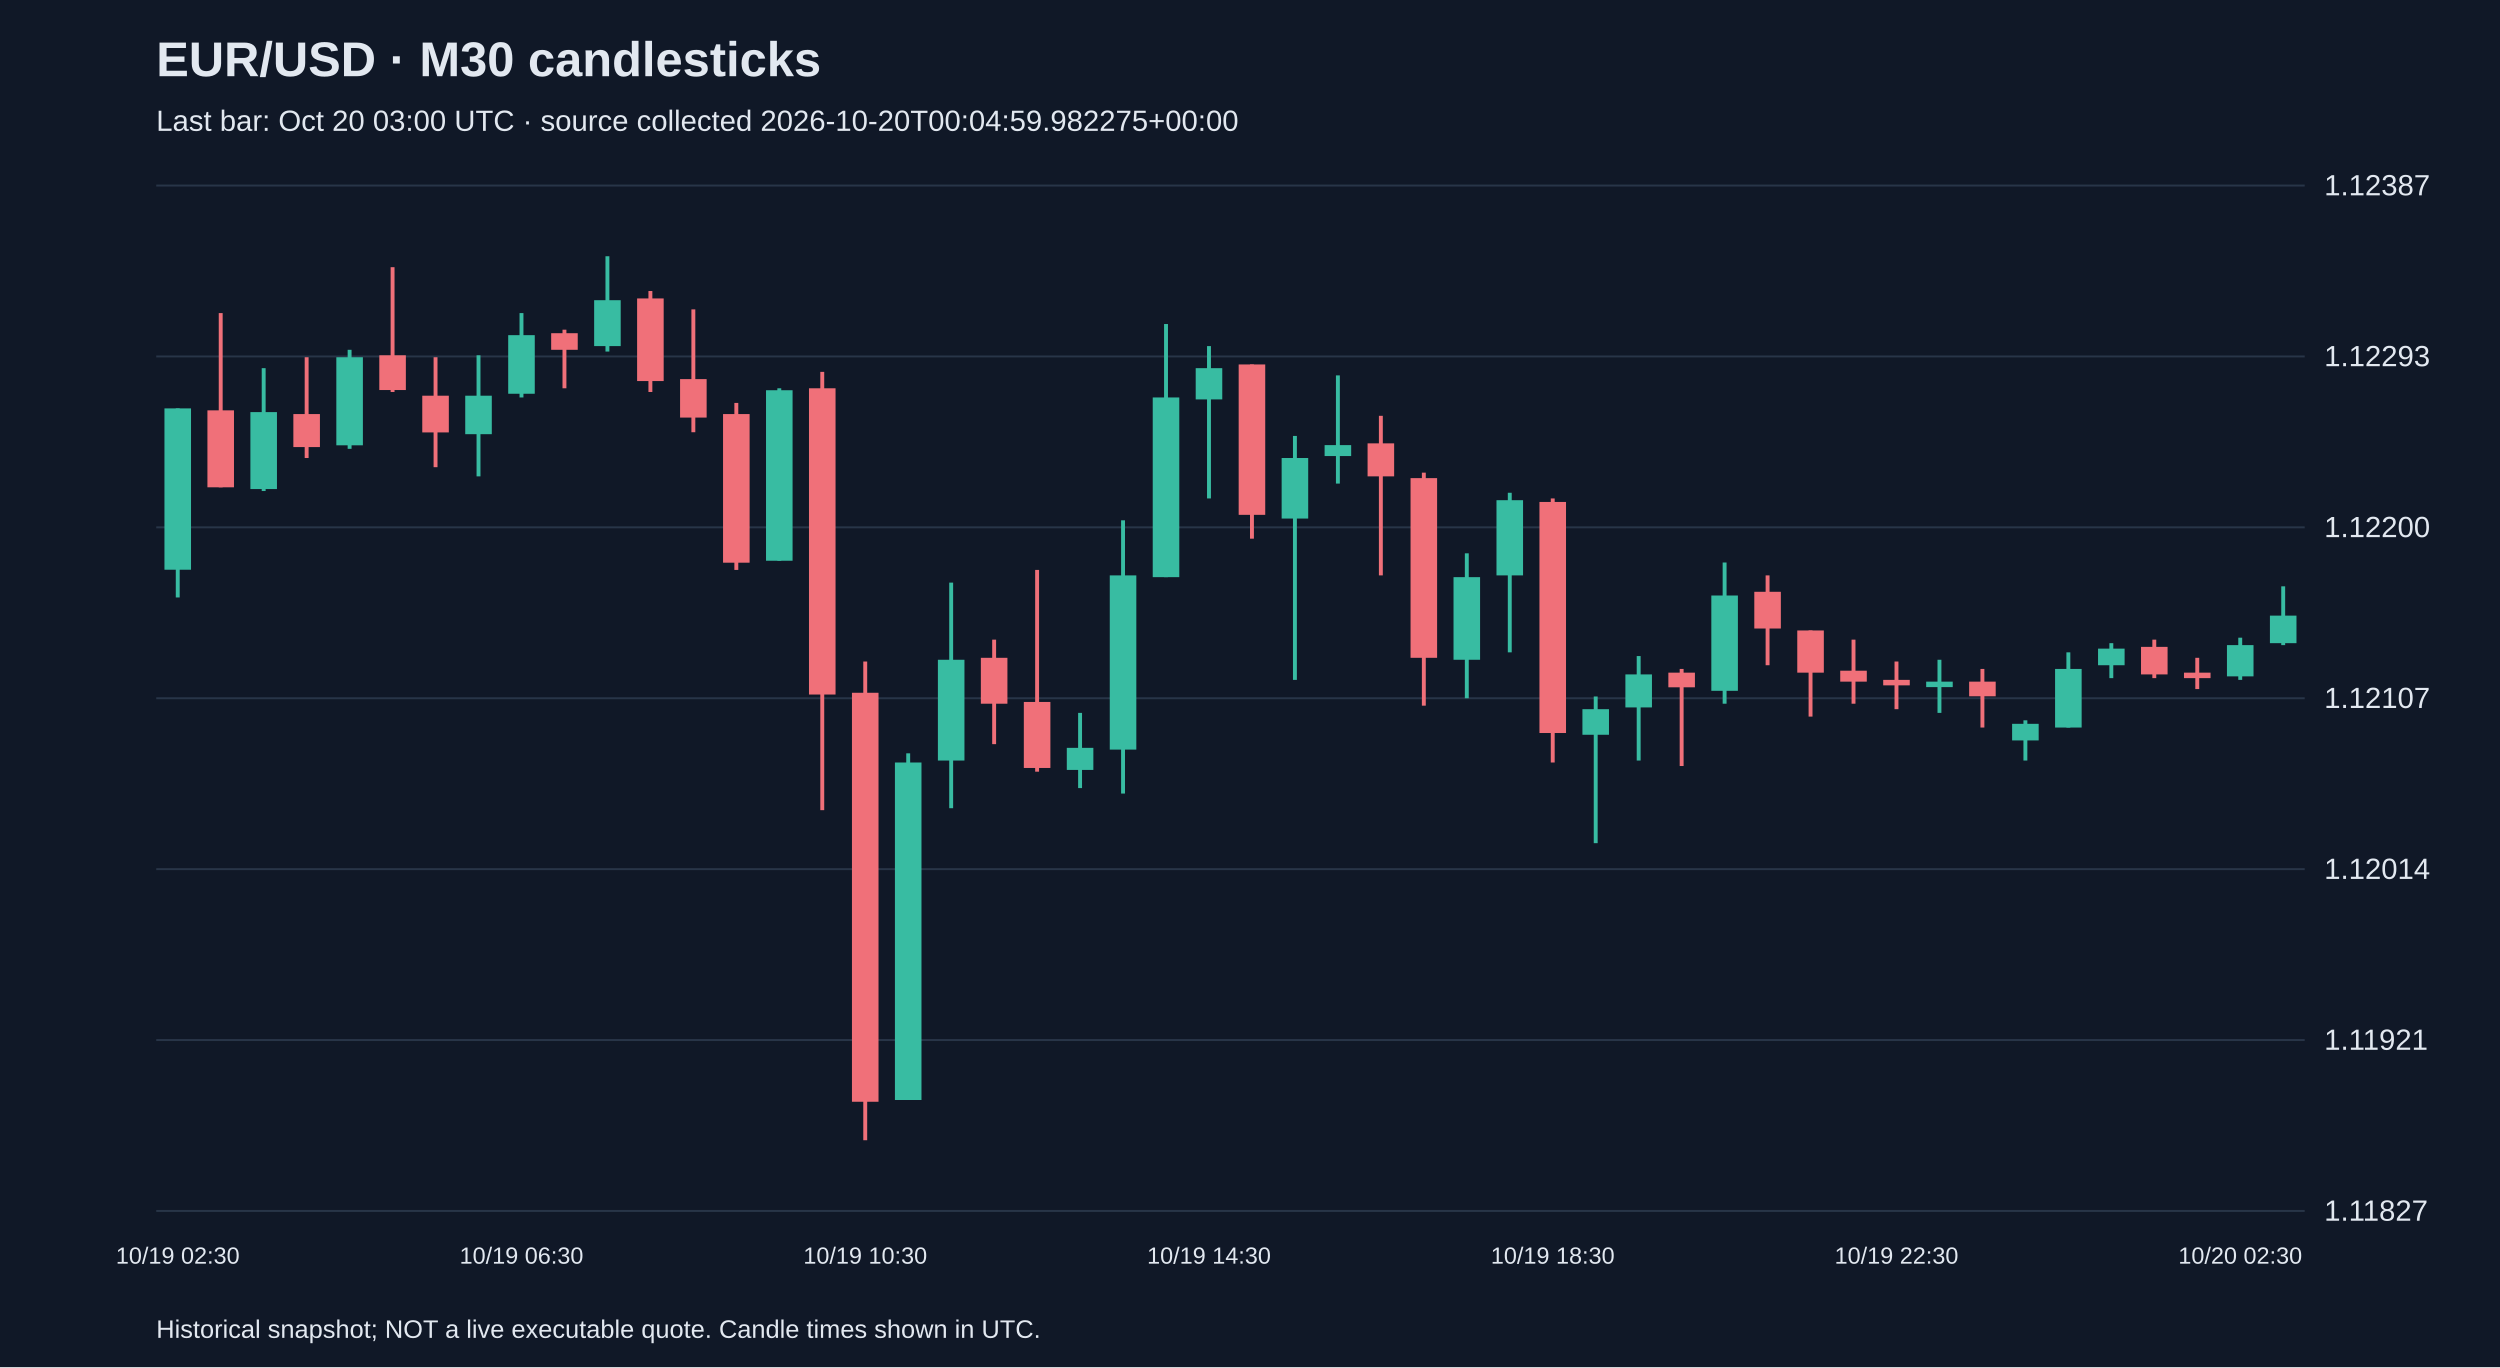
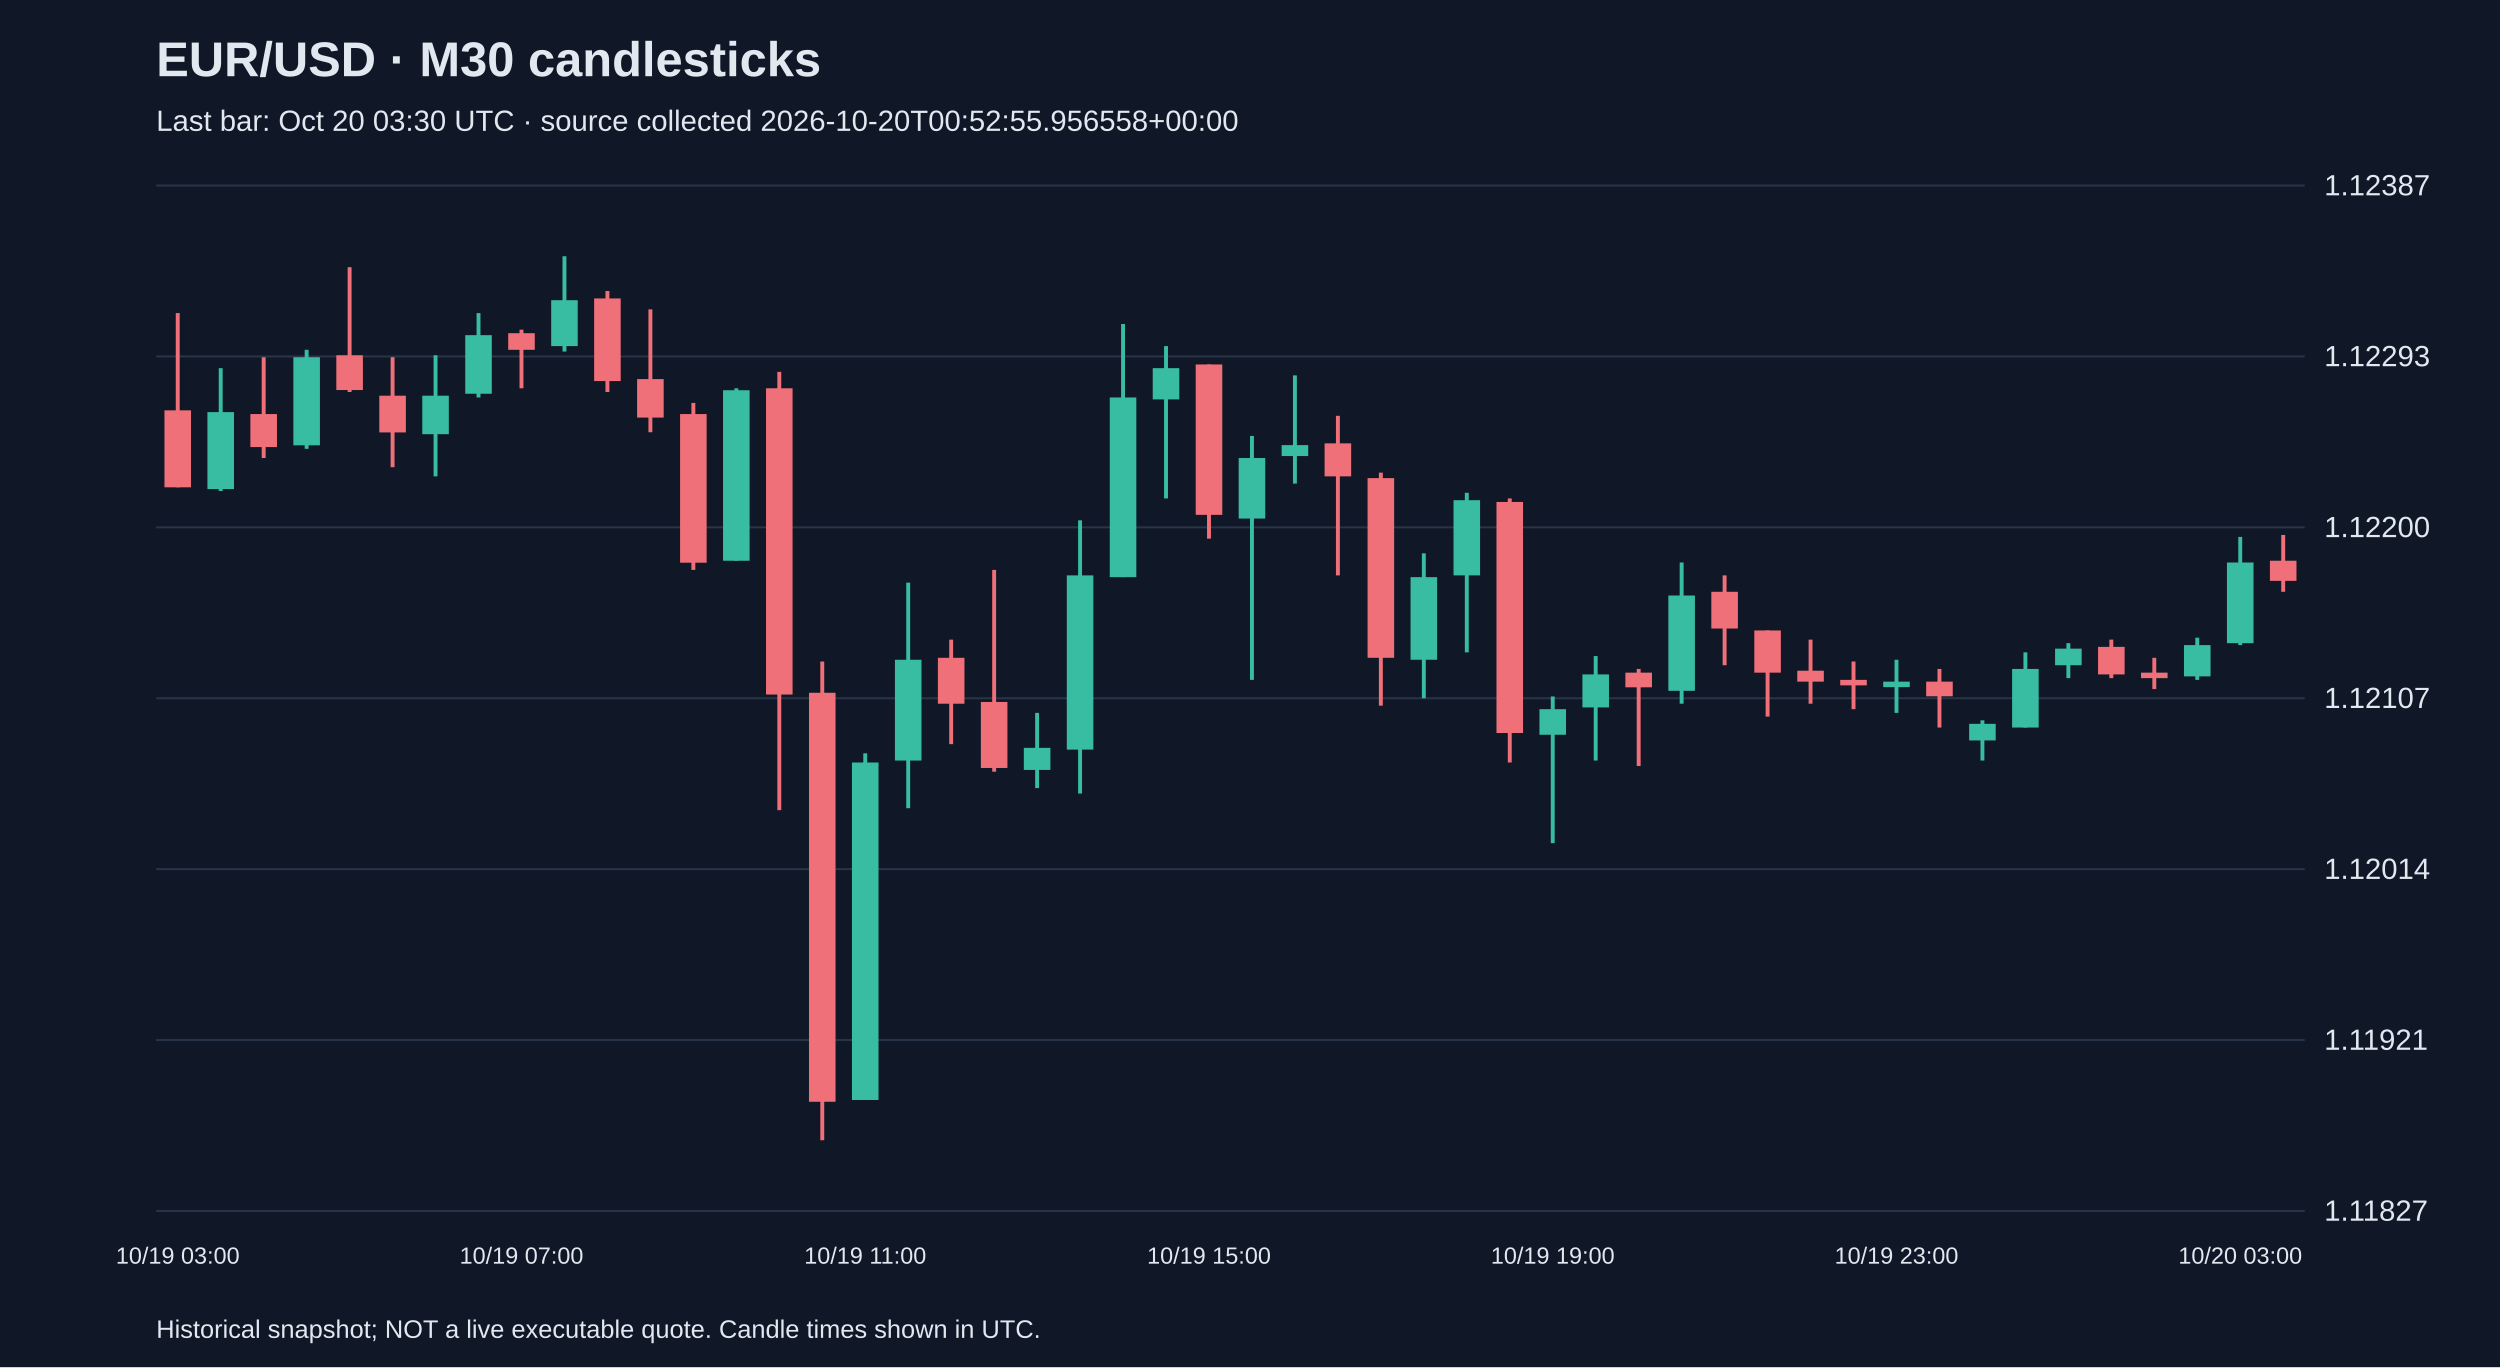
<svg xmlns="http://www.w3.org/2000/svg" viewBox="0 0 1280 700">
  <rect width="100%" height="100%" fill="#101827" />
  <style>text{font-family:Arial,sans-serif;fill:#e2e8f0}</style>
  <text x="80" y="39" font-size="25" font-weight="bold">EUR/USD · M30 candlesticks</text>
-   <text x="80" y="67" font-size="15" fill="#a6b1c5">Last bar: Oct 20 03:00 UTC · source collected 2026-10-20T00:04:59.982275+00:00</text>
+   <text x="80" y="67" font-size="15" fill="#a6b1c5">Last bar: Oct 20 03:30 UTC · source collected 2026-10-20T00:52:55.956558+00:00</text>
  <line x1="80" y1="620.0" x2="1180" y2="620.0" stroke="#283548" />
  <text x="1190" y="625.0" font-size="15">1.11827</text>
  <line x1="80" y1="532.5" x2="1180" y2="532.5" stroke="#283548" />
  <text x="1190" y="537.5" font-size="15">1.11921</text>
  <line x1="80" y1="445.0" x2="1180" y2="445.0" stroke="#283548" />
  <text x="1190" y="450.0" font-size="15">1.12014</text>
  <line x1="80" y1="357.5" x2="1180" y2="357.5" stroke="#283548" />
  <text x="1190" y="362.5" font-size="15">1.12107</text>
  <line x1="80" y1="270.0" x2="1180" y2="270.0" stroke="#283548" />
  <text x="1190" y="275.0" font-size="15">1.12200</text>
  <line x1="80" y1="182.5" x2="1180" y2="182.5" stroke="#283548" />
  <text x="1190" y="187.5" font-size="15">1.12293</text>
  <line x1="80" y1="95.0" x2="1180" y2="95.0" stroke="#283548" />
  <text x="1190" y="100.0" font-size="15">1.12387</text>
-   <line x1="91.0" y1="209.1" x2="91.0" y2="305.9" stroke="#38bca2" stroke-width="2" />
-   <rect x="84.2" y="209.1" width="13.6" height="82.6" fill="#38bca2" />
-   <text x="91.0" y="647" text-anchor="middle" font-size="12">10/19 02:30</text>
-   <line x1="113.0" y1="160.3" x2="113.0" y2="249.5" stroke="#f07079" stroke-width="2" />
-   <rect x="106.2" y="210.1" width="13.6" height="39.4" fill="#f07079" />
-   <line x1="135.0" y1="188.5" x2="135.0" y2="251.4" stroke="#38bca2" stroke-width="2" />
-   <rect x="128.2" y="211.0" width="13.6" height="39.4" fill="#38bca2" />
-   <line x1="157.0" y1="182.9" x2="157.0" y2="234.5" stroke="#f07079" stroke-width="2" />
-   <rect x="150.2" y="212.0" width="13.6" height="16.9" fill="#f07079" />
-   <line x1="179.0" y1="179.1" x2="179.0" y2="229.8" stroke="#38bca2" stroke-width="2" />
-   <rect x="172.2" y="182.9" width="13.6" height="45.1" fill="#38bca2" />
-   <line x1="201.0" y1="136.8" x2="201.0" y2="200.7" stroke="#f07079" stroke-width="2" />
-   <rect x="194.2" y="181.9" width="13.6" height="17.8" fill="#f07079" />
-   <line x1="223.0" y1="182.9" x2="223.0" y2="239.2" stroke="#f07079" stroke-width="2" />
-   <rect x="216.2" y="202.6" width="13.6" height="18.8" fill="#f07079" />
-   <line x1="245.0" y1="181.9" x2="245.0" y2="243.9" stroke="#38bca2" stroke-width="2" />
-   <rect x="238.2" y="202.6" width="13.6" height="19.7" fill="#38bca2" />
-   <line x1="267.0" y1="160.3" x2="267.0" y2="203.5" stroke="#38bca2" stroke-width="2" />
-   <rect x="260.2" y="171.6" width="13.6" height="30.0" fill="#38bca2" />
-   <text x="267.0" y="647" text-anchor="middle" font-size="12">10/19 06:30</text>
-   <line x1="289.0" y1="168.8" x2="289.0" y2="198.8" stroke="#f07079" stroke-width="2" />
-   <rect x="282.2" y="170.6" width="13.6" height="8.5" fill="#f07079" />
-   <line x1="311.0" y1="131.2" x2="311.0" y2="180.0" stroke="#38bca2" stroke-width="2" />
-   <rect x="304.2" y="153.7" width="13.6" height="23.5" fill="#38bca2" />
-   <line x1="333.0" y1="149.0" x2="333.0" y2="200.7" stroke="#f07079" stroke-width="2" />
-   <rect x="326.2" y="152.8" width="13.6" height="42.3" fill="#f07079" />
-   <line x1="355.0" y1="158.4" x2="355.0" y2="221.3" stroke="#f07079" stroke-width="2" />
-   <rect x="348.2" y="194.1" width="13.6" height="19.7" fill="#f07079" />
-   <line x1="377.0" y1="206.3" x2="377.0" y2="291.8" stroke="#f07079" stroke-width="2" />
-   <rect x="370.2" y="212.0" width="13.6" height="76.1" fill="#f07079" />
-   <line x1="399.0" y1="198.8" x2="399.0" y2="287.1" stroke="#38bca2" stroke-width="2" />
-   <rect x="392.2" y="199.8" width="13.6" height="87.3" fill="#38bca2" />
-   <line x1="421.0" y1="190.4" x2="421.0" y2="414.8" stroke="#f07079" stroke-width="2" />
-   <rect x="414.2" y="198.8" width="13.6" height="156.8" fill="#f07079" />
-   <line x1="443.0" y1="338.7" x2="443.0" y2="583.8" stroke="#f07079" stroke-width="2" />
-   <rect x="436.2" y="354.7" width="13.6" height="209.4" fill="#f07079" />
-   <text x="443.0" y="647" text-anchor="middle" font-size="12">10/19 10:30</text>
-   <line x1="465.0" y1="385.7" x2="465.0" y2="563.1" stroke="#38bca2" stroke-width="2" />
-   <rect x="458.2" y="390.4" width="13.6" height="172.8" fill="#38bca2" />
-   <line x1="487.0" y1="298.3" x2="487.0" y2="413.8" stroke="#38bca2" stroke-width="2" />
-   <rect x="480.2" y="337.8" width="13.6" height="51.6" fill="#38bca2" />
-   <line x1="509.0" y1="327.5" x2="509.0" y2="381.0" stroke="#f07079" stroke-width="2" />
-   <rect x="502.2" y="336.8" width="13.6" height="23.5" fill="#f07079" />
-   <line x1="531.0" y1="291.8" x2="531.0" y2="395.1" stroke="#f07079" stroke-width="2" />
-   <rect x="524.2" y="359.4" width="13.6" height="33.8" fill="#f07079" />
-   <line x1="553.0" y1="365.0" x2="553.0" y2="403.5" stroke="#38bca2" stroke-width="2" />
-   <rect x="546.2" y="382.9" width="13.6" height="11.3" fill="#38bca2" />
-   <line x1="575.0" y1="266.4" x2="575.0" y2="406.3" stroke="#38bca2" stroke-width="2" />
-   <rect x="568.2" y="294.6" width="13.6" height="89.2" fill="#38bca2" />
-   <line x1="597.0" y1="165.9" x2="597.0" y2="295.5" stroke="#38bca2" stroke-width="2" />
-   <rect x="590.2" y="203.5" width="13.6" height="92.0" fill="#38bca2" />
-   <line x1="619.0" y1="177.2" x2="619.0" y2="255.2" stroke="#38bca2" stroke-width="2" />
-   <rect x="612.2" y="188.5" width="13.6" height="16.0" fill="#38bca2" />
-   <text x="619.0" y="647" text-anchor="middle" font-size="12">10/19 14:30</text>
-   <line x1="641.0" y1="186.6" x2="641.0" y2="275.8" stroke="#f07079" stroke-width="2" />
-   <rect x="634.2" y="186.6" width="13.6" height="77.0" fill="#f07079" />
-   <line x1="663.0" y1="223.2" x2="663.0" y2="348.1" stroke="#38bca2" stroke-width="2" />
-   <rect x="656.2" y="234.5" width="13.6" height="31.0" fill="#38bca2" />
-   <line x1="685.0" y1="192.2" x2="685.0" y2="247.6" stroke="#38bca2" stroke-width="2" />
-   <rect x="678.2" y="227.9" width="13.6" height="5.6" fill="#38bca2" />
-   <line x1="707.0" y1="212.9" x2="707.0" y2="294.6" stroke="#f07079" stroke-width="2" />
-   <rect x="700.2" y="227.0" width="13.6" height="16.9" fill="#f07079" />
-   <line x1="729.0" y1="242.0" x2="729.0" y2="361.3" stroke="#f07079" stroke-width="2" />
-   <rect x="722.2" y="244.8" width="13.6" height="92.0" fill="#f07079" />
-   <line x1="751.0" y1="283.3" x2="751.0" y2="357.5" stroke="#38bca2" stroke-width="2" />
-   <rect x="744.2" y="295.5" width="13.6" height="42.3" fill="#38bca2" />
-   <line x1="773.0" y1="252.3" x2="773.0" y2="334.0" stroke="#38bca2" stroke-width="2" />
-   <rect x="766.2" y="256.1" width="13.6" height="38.5" fill="#38bca2" />
-   <line x1="795.0" y1="255.2" x2="795.0" y2="390.4" stroke="#f07079" stroke-width="2" />
-   <rect x="788.2" y="257.0" width="13.6" height="118.3" fill="#f07079" />
-   <text x="795.0" y="647" text-anchor="middle" font-size="12">10/19 18:30</text>
-   <line x1="817.0" y1="356.6" x2="817.0" y2="431.7" stroke="#38bca2" stroke-width="2" />
-   <rect x="810.2" y="363.1" width="13.6" height="13.1" fill="#38bca2" />
-   <line x1="839.0" y1="335.9" x2="839.0" y2="389.4" stroke="#38bca2" stroke-width="2" />
-   <rect x="832.2" y="345.3" width="13.6" height="16.9" fill="#38bca2" />
-   <line x1="861.0" y1="342.5" x2="861.0" y2="392.2" stroke="#f07079" stroke-width="2" />
-   <rect x="854.2" y="344.4" width="13.6" height="7.5" fill="#f07079" />
-   <line x1="883.0" y1="288.0" x2="883.0" y2="360.3" stroke="#38bca2" stroke-width="2" />
-   <rect x="876.2" y="304.9" width="13.6" height="48.8" fill="#38bca2" />
-   <line x1="905.0" y1="294.6" x2="905.0" y2="340.6" stroke="#f07079" stroke-width="2" />
-   <rect x="898.2" y="303.0" width="13.6" height="18.8" fill="#f07079" />
-   <line x1="927.0" y1="322.8" x2="927.0" y2="366.9" stroke="#f07079" stroke-width="2" />
-   <rect x="920.2" y="322.8" width="13.6" height="21.6" fill="#f07079" />
-   <line x1="949.0" y1="327.5" x2="949.0" y2="360.3" stroke="#f07079" stroke-width="2" />
-   <rect x="942.2" y="343.4" width="13.6" height="5.6" fill="#f07079" />
-   <line x1="971.0" y1="338.7" x2="971.0" y2="363.1" stroke="#f07079" stroke-width="2" />
-   <rect x="964.2" y="348.1" width="13.6" height="2.8" fill="#f07079" />
-   <text x="971.0" y="647" text-anchor="middle" font-size="12">10/19 22:30</text>
-   <line x1="993.0" y1="337.8" x2="993.0" y2="365.0" stroke="#38bca2" stroke-width="2" />
-   <rect x="986.2" y="349.0" width="13.6" height="2.8" fill="#38bca2" />
-   <line x1="1015.0" y1="342.5" x2="1015.0" y2="372.5" stroke="#f07079" stroke-width="2" />
-   <rect x="1008.2" y="349.0" width="13.6" height="7.5" fill="#f07079" />
-   <line x1="1037.0" y1="368.8" x2="1037.0" y2="389.4" stroke="#38bca2" stroke-width="2" />
-   <rect x="1030.2" y="370.6" width="13.6" height="8.5" fill="#38bca2" />
-   <line x1="1059.0" y1="334.0" x2="1059.0" y2="372.5" stroke="#38bca2" stroke-width="2" />
-   <rect x="1052.2" y="342.5" width="13.6" height="30.0" fill="#38bca2" />
-   <line x1="1081.0" y1="329.3" x2="1081.0" y2="347.2" stroke="#38bca2" stroke-width="2" />
-   <rect x="1074.2" y="332.1" width="13.6" height="8.5" fill="#38bca2" />
-   <line x1="1103.0" y1="327.5" x2="1103.0" y2="347.2" stroke="#f07079" stroke-width="2" />
-   <rect x="1096.2" y="331.2" width="13.6" height="14.1" fill="#f07079" />
-   <line x1="1125.0" y1="336.8" x2="1125.0" y2="352.8" stroke="#f07079" stroke-width="2" />
-   <rect x="1118.2" y="344.4" width="13.6" height="2.8" fill="#f07079" />
-   <line x1="1147.0" y1="326.5" x2="1147.0" y2="348.1" stroke="#38bca2" stroke-width="2" />
-   <rect x="1140.2" y="330.3" width="13.6" height="16.0" fill="#38bca2" />
-   <text x="1147.0" y="647" text-anchor="middle" font-size="12">10/20 02:30</text>
-   <line x1="1169.0" y1="300.2" x2="1169.0" y2="330.3" stroke="#38bca2" stroke-width="2" />
-   <rect x="1162.2" y="315.2" width="13.6" height="14.1" fill="#38bca2" />
+   <line x1="91.0" y1="160.3" x2="91.0" y2="249.5" stroke="#f07079" stroke-width="2" />
+   <rect x="84.2" y="210.1" width="13.6" height="39.4" fill="#f07079" />
+   <text x="91.0" y="647" text-anchor="middle" font-size="12">10/19 03:00</text>
+   <line x1="113.0" y1="188.5" x2="113.0" y2="251.4" stroke="#38bca2" stroke-width="2" />
+   <rect x="106.2" y="211.0" width="13.6" height="39.4" fill="#38bca2" />
+   <line x1="135.0" y1="182.9" x2="135.0" y2="234.5" stroke="#f07079" stroke-width="2" />
+   <rect x="128.2" y="212.0" width="13.6" height="16.9" fill="#f07079" />
+   <line x1="157.0" y1="179.1" x2="157.0" y2="229.8" stroke="#38bca2" stroke-width="2" />
+   <rect x="150.2" y="182.9" width="13.6" height="45.1" fill="#38bca2" />
+   <line x1="179.0" y1="136.8" x2="179.0" y2="200.7" stroke="#f07079" stroke-width="2" />
+   <rect x="172.2" y="181.9" width="13.6" height="17.8" fill="#f07079" />
+   <line x1="201.0" y1="182.9" x2="201.0" y2="239.2" stroke="#f07079" stroke-width="2" />
+   <rect x="194.2" y="202.6" width="13.6" height="18.8" fill="#f07079" />
+   <line x1="223.0" y1="181.9" x2="223.0" y2="243.9" stroke="#38bca2" stroke-width="2" />
+   <rect x="216.2" y="202.6" width="13.6" height="19.7" fill="#38bca2" />
+   <line x1="245.0" y1="160.3" x2="245.0" y2="203.5" stroke="#38bca2" stroke-width="2" />
+   <rect x="238.2" y="171.6" width="13.6" height="30.0" fill="#38bca2" />
+   <line x1="267.0" y1="168.8" x2="267.0" y2="198.8" stroke="#f07079" stroke-width="2" />
+   <rect x="260.2" y="170.6" width="13.6" height="8.5" fill="#f07079" />
+   <text x="267.0" y="647" text-anchor="middle" font-size="12">10/19 07:00</text>
+   <line x1="289.0" y1="131.2" x2="289.0" y2="180.0" stroke="#38bca2" stroke-width="2" />
+   <rect x="282.2" y="153.7" width="13.6" height="23.5" fill="#38bca2" />
+   <line x1="311.0" y1="149.0" x2="311.0" y2="200.7" stroke="#f07079" stroke-width="2" />
+   <rect x="304.2" y="152.8" width="13.6" height="42.3" fill="#f07079" />
+   <line x1="333.0" y1="158.4" x2="333.0" y2="221.3" stroke="#f07079" stroke-width="2" />
+   <rect x="326.2" y="194.1" width="13.6" height="19.7" fill="#f07079" />
+   <line x1="355.0" y1="206.3" x2="355.0" y2="291.8" stroke="#f07079" stroke-width="2" />
+   <rect x="348.2" y="212.0" width="13.6" height="76.1" fill="#f07079" />
+   <line x1="377.0" y1="198.8" x2="377.0" y2="287.1" stroke="#38bca2" stroke-width="2" />
+   <rect x="370.2" y="199.8" width="13.6" height="87.3" fill="#38bca2" />
+   <line x1="399.0" y1="190.4" x2="399.0" y2="414.8" stroke="#f07079" stroke-width="2" />
+   <rect x="392.2" y="198.8" width="13.6" height="156.8" fill="#f07079" />
+   <line x1="421.0" y1="338.7" x2="421.0" y2="583.8" stroke="#f07079" stroke-width="2" />
+   <rect x="414.2" y="354.7" width="13.6" height="209.4" fill="#f07079" />
+   <line x1="443.0" y1="385.7" x2="443.0" y2="563.1" stroke="#38bca2" stroke-width="2" />
+   <rect x="436.2" y="390.4" width="13.6" height="172.8" fill="#38bca2" />
+   <text x="443.0" y="647" text-anchor="middle" font-size="12">10/19 11:00</text>
+   <line x1="465.0" y1="298.3" x2="465.0" y2="413.8" stroke="#38bca2" stroke-width="2" />
+   <rect x="458.2" y="337.8" width="13.6" height="51.6" fill="#38bca2" />
+   <line x1="487.0" y1="327.5" x2="487.0" y2="381.0" stroke="#f07079" stroke-width="2" />
+   <rect x="480.2" y="336.8" width="13.6" height="23.5" fill="#f07079" />
+   <line x1="509.0" y1="291.8" x2="509.0" y2="395.1" stroke="#f07079" stroke-width="2" />
+   <rect x="502.2" y="359.4" width="13.6" height="33.8" fill="#f07079" />
+   <line x1="531.0" y1="365.0" x2="531.0" y2="403.5" stroke="#38bca2" stroke-width="2" />
+   <rect x="524.2" y="382.9" width="13.6" height="11.3" fill="#38bca2" />
+   <line x1="553.0" y1="266.4" x2="553.0" y2="406.3" stroke="#38bca2" stroke-width="2" />
+   <rect x="546.2" y="294.6" width="13.6" height="89.2" fill="#38bca2" />
+   <line x1="575.0" y1="165.9" x2="575.0" y2="295.5" stroke="#38bca2" stroke-width="2" />
+   <rect x="568.2" y="203.5" width="13.6" height="92.0" fill="#38bca2" />
+   <line x1="597.0" y1="177.2" x2="597.0" y2="255.2" stroke="#38bca2" stroke-width="2" />
+   <rect x="590.2" y="188.5" width="13.6" height="16.0" fill="#38bca2" />
+   <line x1="619.0" y1="186.6" x2="619.0" y2="275.8" stroke="#f07079" stroke-width="2" />
+   <rect x="612.2" y="186.6" width="13.6" height="77.0" fill="#f07079" />
+   <text x="619.0" y="647" text-anchor="middle" font-size="12">10/19 15:00</text>
+   <line x1="641.0" y1="223.2" x2="641.0" y2="348.1" stroke="#38bca2" stroke-width="2" />
+   <rect x="634.2" y="234.5" width="13.6" height="31.0" fill="#38bca2" />
+   <line x1="663.0" y1="192.2" x2="663.0" y2="247.6" stroke="#38bca2" stroke-width="2" />
+   <rect x="656.2" y="227.9" width="13.6" height="5.6" fill="#38bca2" />
+   <line x1="685.0" y1="212.9" x2="685.0" y2="294.6" stroke="#f07079" stroke-width="2" />
+   <rect x="678.2" y="227.0" width="13.6" height="16.9" fill="#f07079" />
+   <line x1="707.0" y1="242.0" x2="707.0" y2="361.3" stroke="#f07079" stroke-width="2" />
+   <rect x="700.2" y="244.8" width="13.6" height="92.0" fill="#f07079" />
+   <line x1="729.0" y1="283.3" x2="729.0" y2="357.5" stroke="#38bca2" stroke-width="2" />
+   <rect x="722.2" y="295.5" width="13.6" height="42.3" fill="#38bca2" />
+   <line x1="751.0" y1="252.3" x2="751.0" y2="334.0" stroke="#38bca2" stroke-width="2" />
+   <rect x="744.2" y="256.1" width="13.6" height="38.5" fill="#38bca2" />
+   <line x1="773.0" y1="255.2" x2="773.0" y2="390.4" stroke="#f07079" stroke-width="2" />
+   <rect x="766.2" y="257.0" width="13.6" height="118.3" fill="#f07079" />
+   <line x1="795.0" y1="356.6" x2="795.0" y2="431.7" stroke="#38bca2" stroke-width="2" />
+   <rect x="788.2" y="363.1" width="13.6" height="13.1" fill="#38bca2" />
+   <text x="795.0" y="647" text-anchor="middle" font-size="12">10/19 19:00</text>
+   <line x1="817.0" y1="335.9" x2="817.0" y2="389.4" stroke="#38bca2" stroke-width="2" />
+   <rect x="810.2" y="345.3" width="13.6" height="16.9" fill="#38bca2" />
+   <line x1="839.0" y1="342.5" x2="839.0" y2="392.2" stroke="#f07079" stroke-width="2" />
+   <rect x="832.2" y="344.4" width="13.6" height="7.5" fill="#f07079" />
+   <line x1="861.0" y1="288.0" x2="861.0" y2="360.3" stroke="#38bca2" stroke-width="2" />
+   <rect x="854.2" y="304.9" width="13.6" height="48.8" fill="#38bca2" />
+   <line x1="883.0" y1="294.6" x2="883.0" y2="340.6" stroke="#f07079" stroke-width="2" />
+   <rect x="876.2" y="303.0" width="13.6" height="18.8" fill="#f07079" />
+   <line x1="905.0" y1="322.8" x2="905.0" y2="366.9" stroke="#f07079" stroke-width="2" />
+   <rect x="898.2" y="322.8" width="13.6" height="21.6" fill="#f07079" />
+   <line x1="927.0" y1="327.5" x2="927.0" y2="360.3" stroke="#f07079" stroke-width="2" />
+   <rect x="920.2" y="343.4" width="13.6" height="5.6" fill="#f07079" />
+   <line x1="949.0" y1="338.7" x2="949.0" y2="363.1" stroke="#f07079" stroke-width="2" />
+   <rect x="942.2" y="348.1" width="13.6" height="2.8" fill="#f07079" />
+   <line x1="971.0" y1="337.8" x2="971.0" y2="365.0" stroke="#38bca2" stroke-width="2" />
+   <rect x="964.2" y="349.0" width="13.6" height="2.8" fill="#38bca2" />
+   <text x="971.0" y="647" text-anchor="middle" font-size="12">10/19 23:00</text>
+   <line x1="993.0" y1="342.5" x2="993.0" y2="372.5" stroke="#f07079" stroke-width="2" />
+   <rect x="986.2" y="349.0" width="13.6" height="7.5" fill="#f07079" />
+   <line x1="1015.0" y1="368.8" x2="1015.0" y2="389.4" stroke="#38bca2" stroke-width="2" />
+   <rect x="1008.2" y="370.6" width="13.6" height="8.5" fill="#38bca2" />
+   <line x1="1037.0" y1="334.0" x2="1037.0" y2="372.5" stroke="#38bca2" stroke-width="2" />
+   <rect x="1030.2" y="342.5" width="13.6" height="30.0" fill="#38bca2" />
+   <line x1="1059.0" y1="329.3" x2="1059.0" y2="347.2" stroke="#38bca2" stroke-width="2" />
+   <rect x="1052.2" y="332.1" width="13.6" height="8.5" fill="#38bca2" />
+   <line x1="1081.0" y1="327.5" x2="1081.0" y2="347.2" stroke="#f07079" stroke-width="2" />
+   <rect x="1074.2" y="331.2" width="13.6" height="14.1" fill="#f07079" />
+   <line x1="1103.0" y1="336.8" x2="1103.0" y2="352.8" stroke="#f07079" stroke-width="2" />
+   <rect x="1096.2" y="344.4" width="13.6" height="2.8" fill="#f07079" />
+   <line x1="1125.0" y1="326.5" x2="1125.0" y2="348.1" stroke="#38bca2" stroke-width="2" />
+   <rect x="1118.2" y="330.3" width="13.6" height="16.0" fill="#38bca2" />
+   <line x1="1147.0" y1="274.9" x2="1147.0" y2="330.3" stroke="#38bca2" stroke-width="2" />
+   <rect x="1140.2" y="288.0" width="13.6" height="41.3" fill="#38bca2" />
+   <text x="1147.0" y="647" text-anchor="middle" font-size="12">10/20 03:00</text>
+   <line x1="1169.0" y1="273.9" x2="1169.0" y2="303.0" stroke="#f07079" stroke-width="2" />
+   <rect x="1162.2" y="287.1" width="13.6" height="10.3" fill="#f07079" />
  <text x="80" y="685" font-size="13">Historical snapshot; NOT a live executable quote. Candle times shown in UTC.</text>
</svg>
